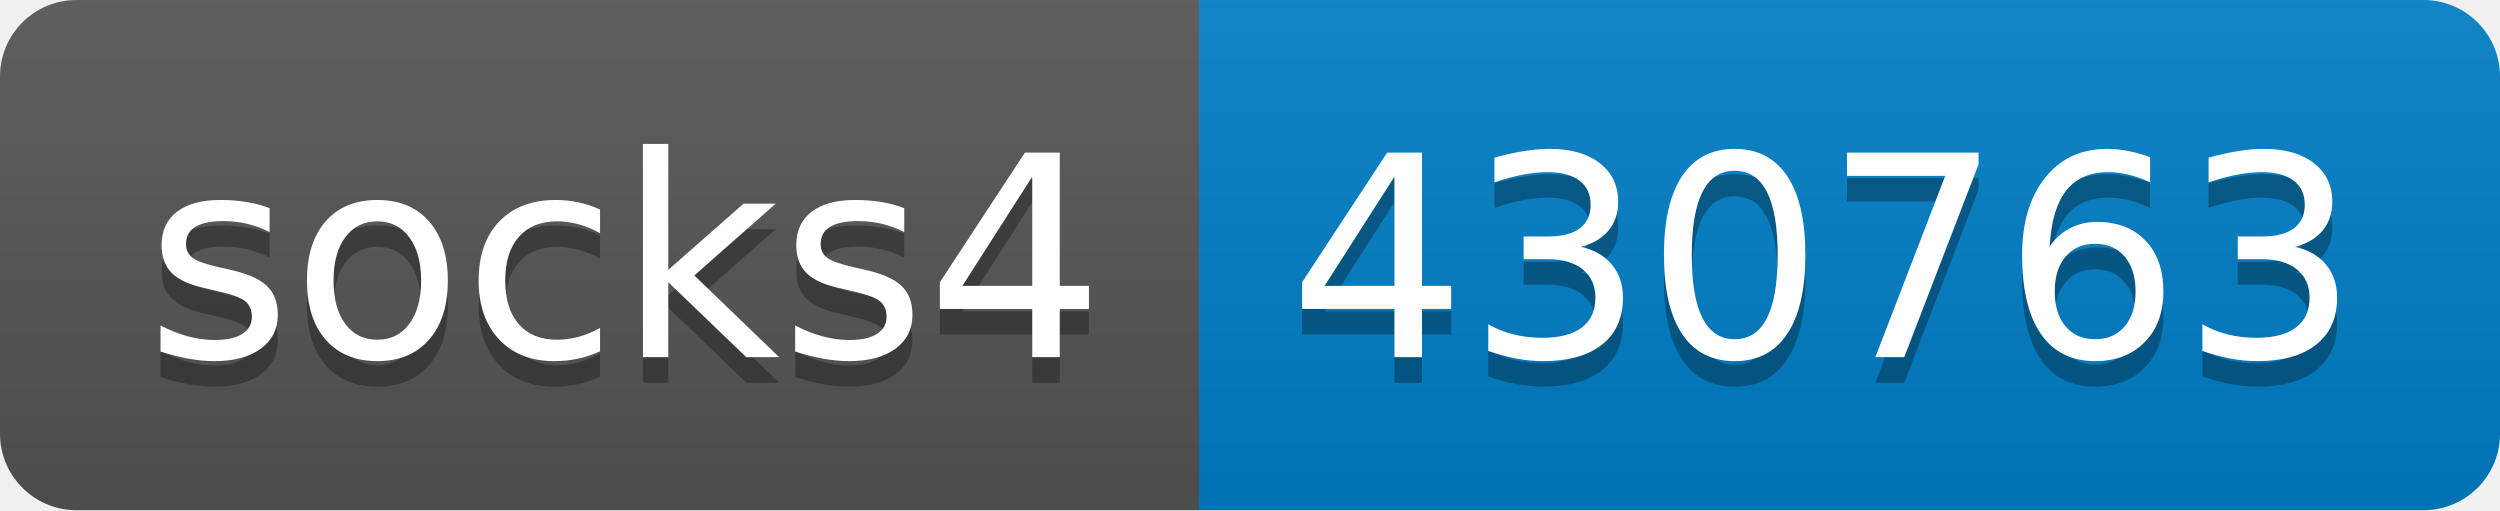
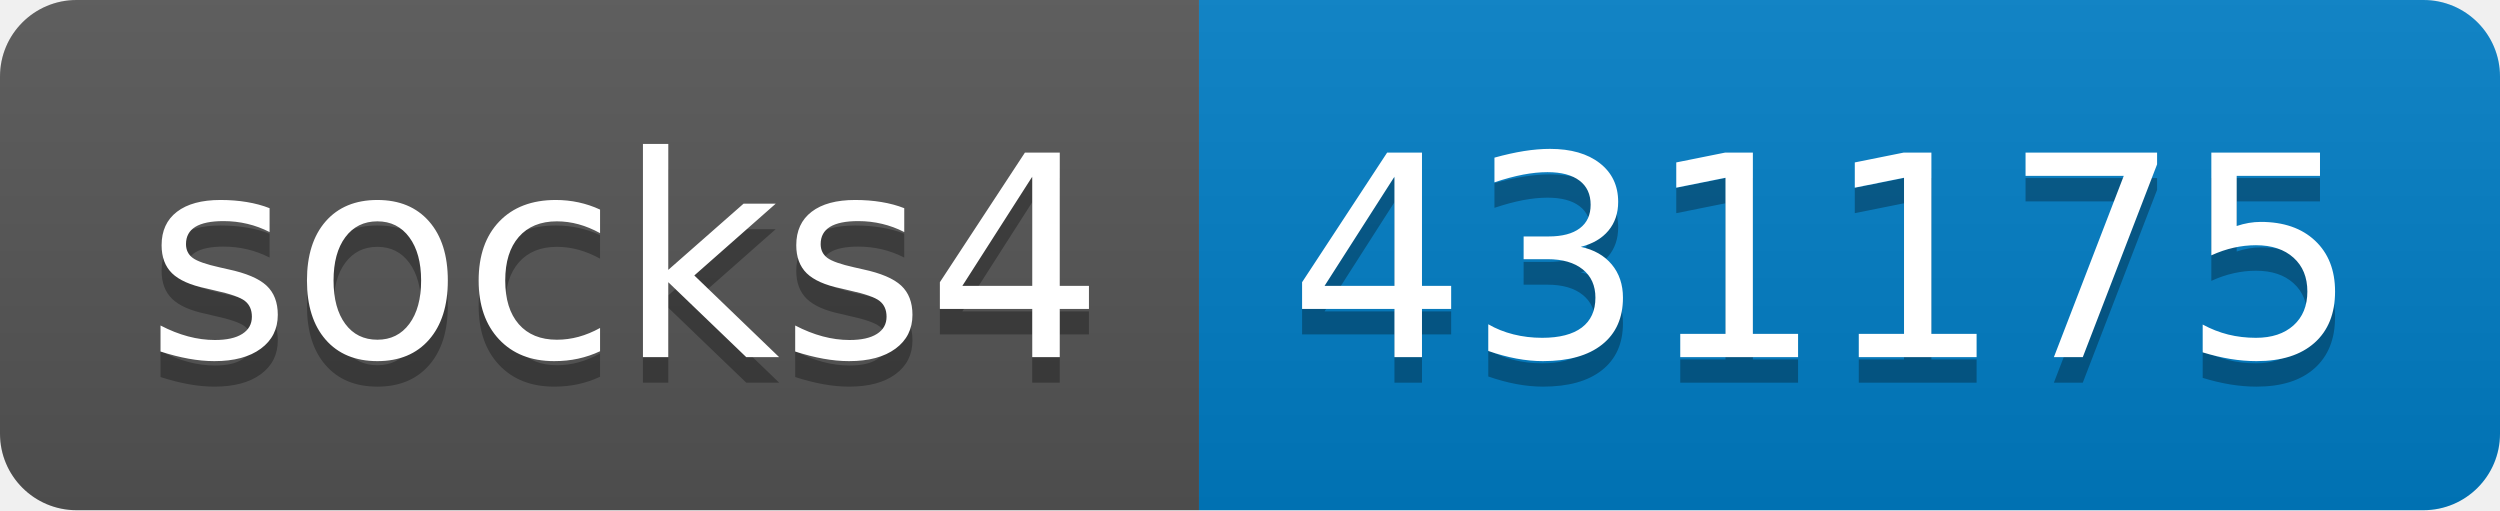
- <svg xmlns="http://www.w3.org/2000/svg" width="98" height="20" role="img" aria-label="socks4: 430763">
+ <svg xmlns="http://www.w3.org/2000/svg" width="98" height="20" role="img" aria-label="socks4: 431175">
  <linearGradient id="s" x2="0" y2="100%">
    <stop offset="0" stop-color="#bbb" stop-opacity=".1" />
    <stop offset="1" stop-opacity=".1" />
  </linearGradient>
  <clipPath id="r">
    <rect width="98" height="20" rx="3" fill="#fff" />
  </clipPath>
  <g clip-path="url(#r)">
    <rect width="47" height="20" fill="#555" />
    <rect x="47" width="51" height="20" fill="#007ec6" />
    <rect width="98" height="20" fill="url(#s)" />
  </g>
  <g fill="#fff" text-anchor="middle" font-family="Verdana,Geneva,DejaVu Sans,sans-serif" text-rendering="geometricPrecision" font-size="110">
    <text aria-hidden="true" x="245" y="150" fill="#010101" fill-opacity=".3" transform="scale(.1)" textLength="370">socks4</text>
    <text x="245" y="140" transform="scale(.1)" fill="#fff" textLength="370">socks4</text>
-     <text aria-hidden="true" x="715" y="150" fill="#010101" fill-opacity=".3" transform="scale(.1)" textLength="410">430763</text>
-     <text x="715" y="140" transform="scale(.1)" fill="#fff" textLength="410">430763</text>
+     <text aria-hidden="true" x="715" y="150" fill="#010101" fill-opacity=".3" transform="scale(.1)" textLength="410">431175</text>
+     <text x="715" y="140" transform="scale(.1)" fill="#fff" textLength="410">431175</text>
  </g>
</svg>
